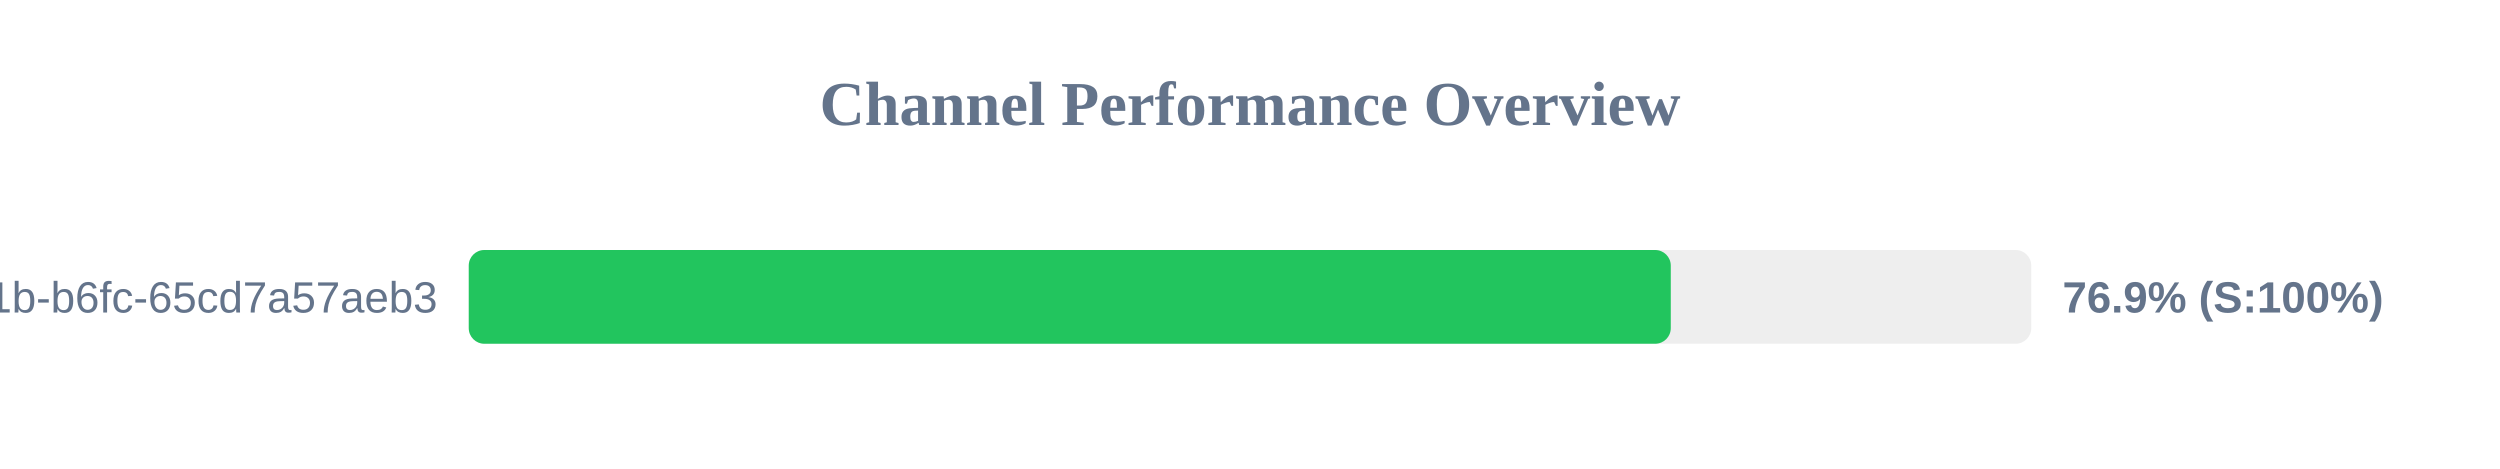
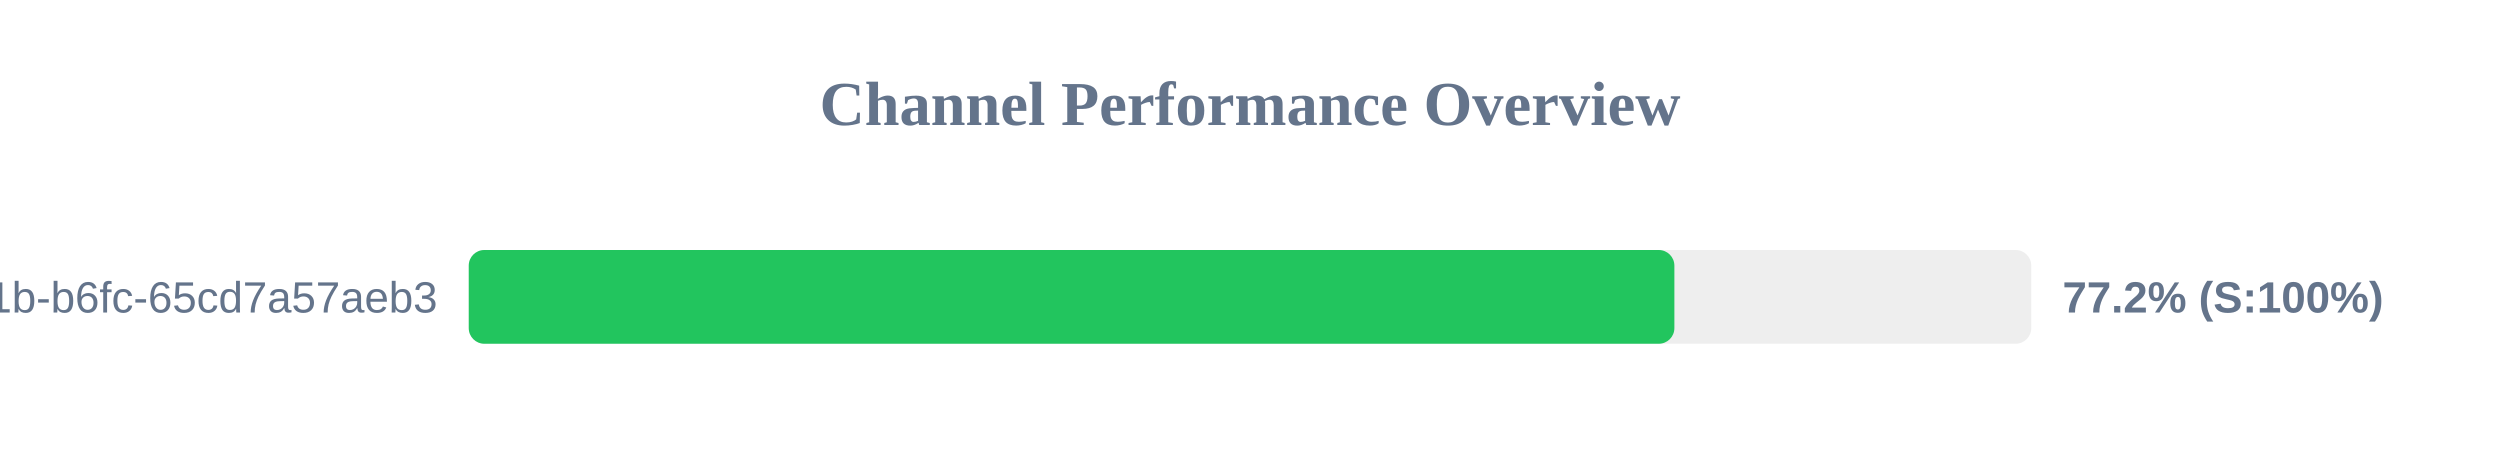
<svg xmlns="http://www.w3.org/2000/svg" width="800" height="150" version="1.1">
  <style>
        .row { font: 14px Arial; fill: #64748b; }
        .score { font: bold 14px Arial; fill: #64748b; }
    </style>
  <text x="400" y="40" text-anchor="middle" font-size="20px" font-weight="bold" fill="#64748b">Channel Performance Overview</text>
  <rect x="150" y="80" width="500" height="30" fill="#eee" rx="5" />
-   <rect x="150" y="80" width="384.65" height="30" fill="#22c55e" rx="5" />
+   <rect x="150" y="80" width="385.8" height="30" fill="#22c55e" rx="5" />
  <text x="140" y="100" text-anchor="end" class="row">?uuid=9c859345-959f-491b-b6fc-65cd7a57aeb3</text>
-   <text x="660" y="100" text-anchor="start" class="score">76.9% (S:100%)</text>
+   <text x="660" y="100" text-anchor="start" class="score">77.2% (S:100%)</text>
</svg>
